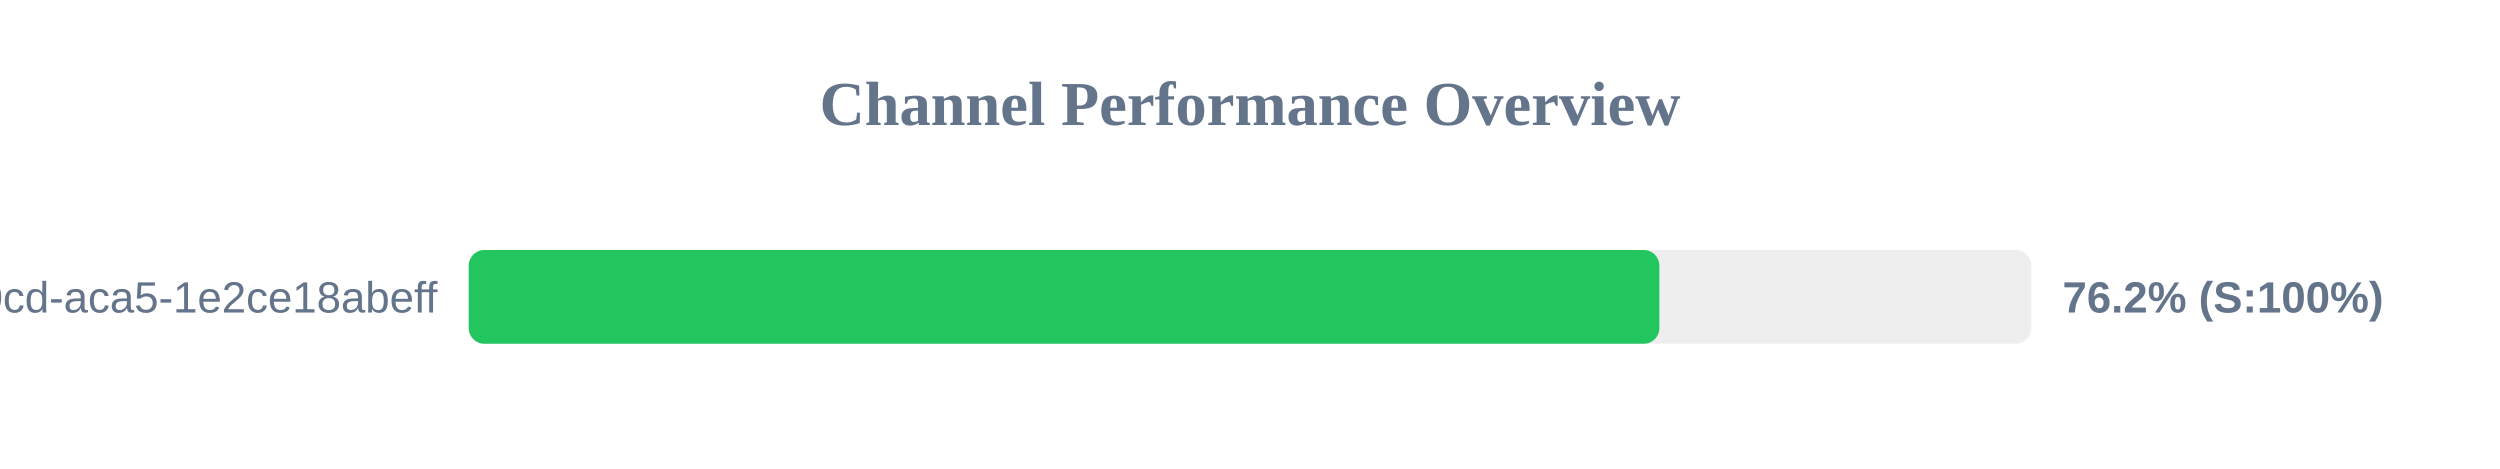
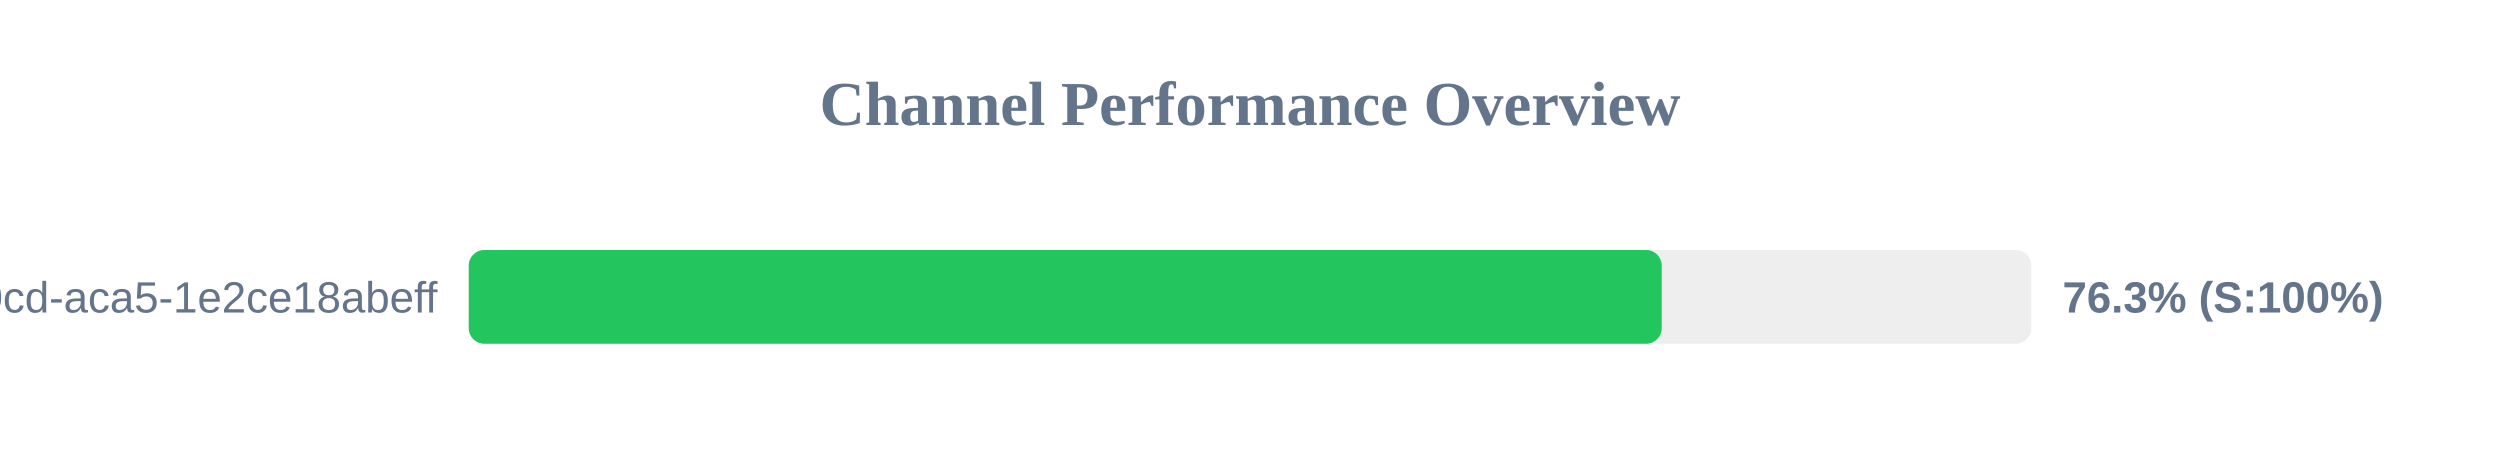
<svg xmlns="http://www.w3.org/2000/svg" width="800" height="150" version="1.1">
  <style>
        .row { font: 14px Arial; fill: #64748b; }
        .score { font: bold 14px Arial; fill: #64748b; }
    </style>
  <text x="400" y="40" text-anchor="middle" font-size="20px" font-weight="bold" fill="#64748b">Channel Performance Overview</text>
  <rect x="150" y="80" width="500" height="30" fill="#eee" rx="5" />
-   <rect x="150" y="80" width="381.0" height="30" fill="#22c55e" rx="5" />
+   <rect x="150" y="80" width="381.75" height="30" fill="#22c55e" rx="5" />
  <text x="140" y="100" text-anchor="end" class="row">?uuid=ebbeef45-0fd8-40cd-aca5-1e2ce18abeff</text>
-   <text x="660" y="100" text-anchor="start" class="score">76.2% (S:100%)</text>
+   <text x="660" y="100" text-anchor="start" class="score">76.3% (S:100%)</text>
</svg>
